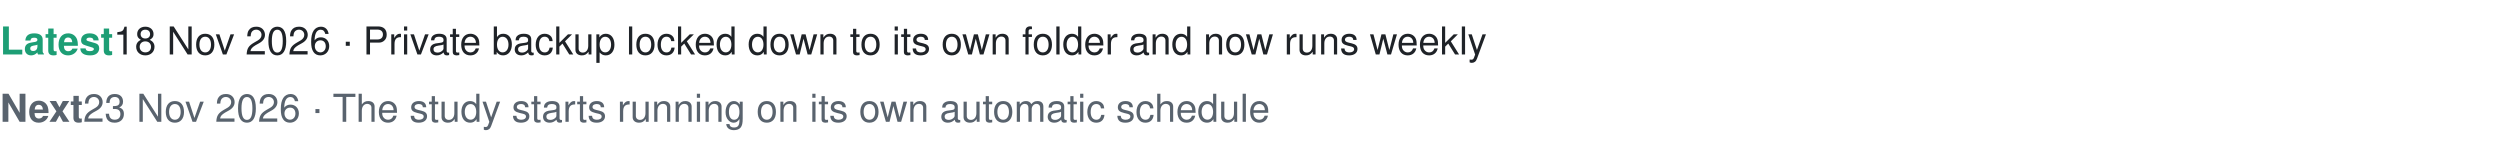
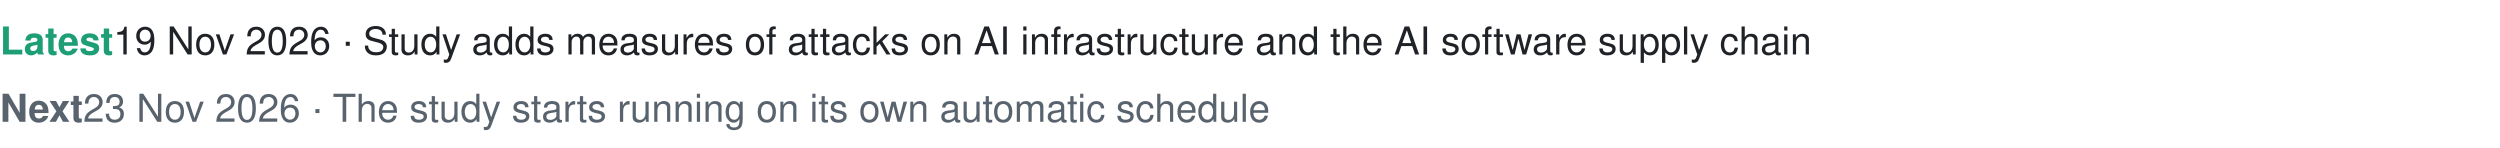
- <svg xmlns="http://www.w3.org/2000/svg" width="780" height="46" viewBox="0 0 780 46" font-family="-apple-system, Segoe UI, Helvetica, Arial, sans-serif" role="img" aria-label="Latest: 18 Nov 2026 · Private backup locked down to its own folder and now runs weekly. Next: 23 Nov 2026 · The study starts running on its own automatic schedule">
+ <svg xmlns="http://www.w3.org/2000/svg" width="780" height="46" viewBox="0 0 780 46" font-family="-apple-system, Segoe UI, Helvetica, Arial, sans-serif" role="img" aria-label="Latest: 19 Nov 2026 · Study adds measures of attacks on AI infrastructure and the AI software supply chain. Next: 23 Nov 2026 · The study starts running on its own automatic schedule">
  <text x="0" y="17" font-size="12" fill="#1f2328">
-     <tspan font-weight="600" fill="#1D9E75">Latest </tspan>18 Nov 2026 · Private backup locked down to its own folder and now runs weekly</text>
+     <tspan font-weight="600" fill="#1D9E75">Latest </tspan>19 Nov 2026 · Study adds measures of attacks on AI infrastructure and the AI software supply chain</text>
  <text x="0" y="38" font-size="12" fill="#59636e">
    <tspan font-weight="600">Next </tspan>23 Nov 2026 · The study starts running on its own automatic schedule</text>
</svg>
